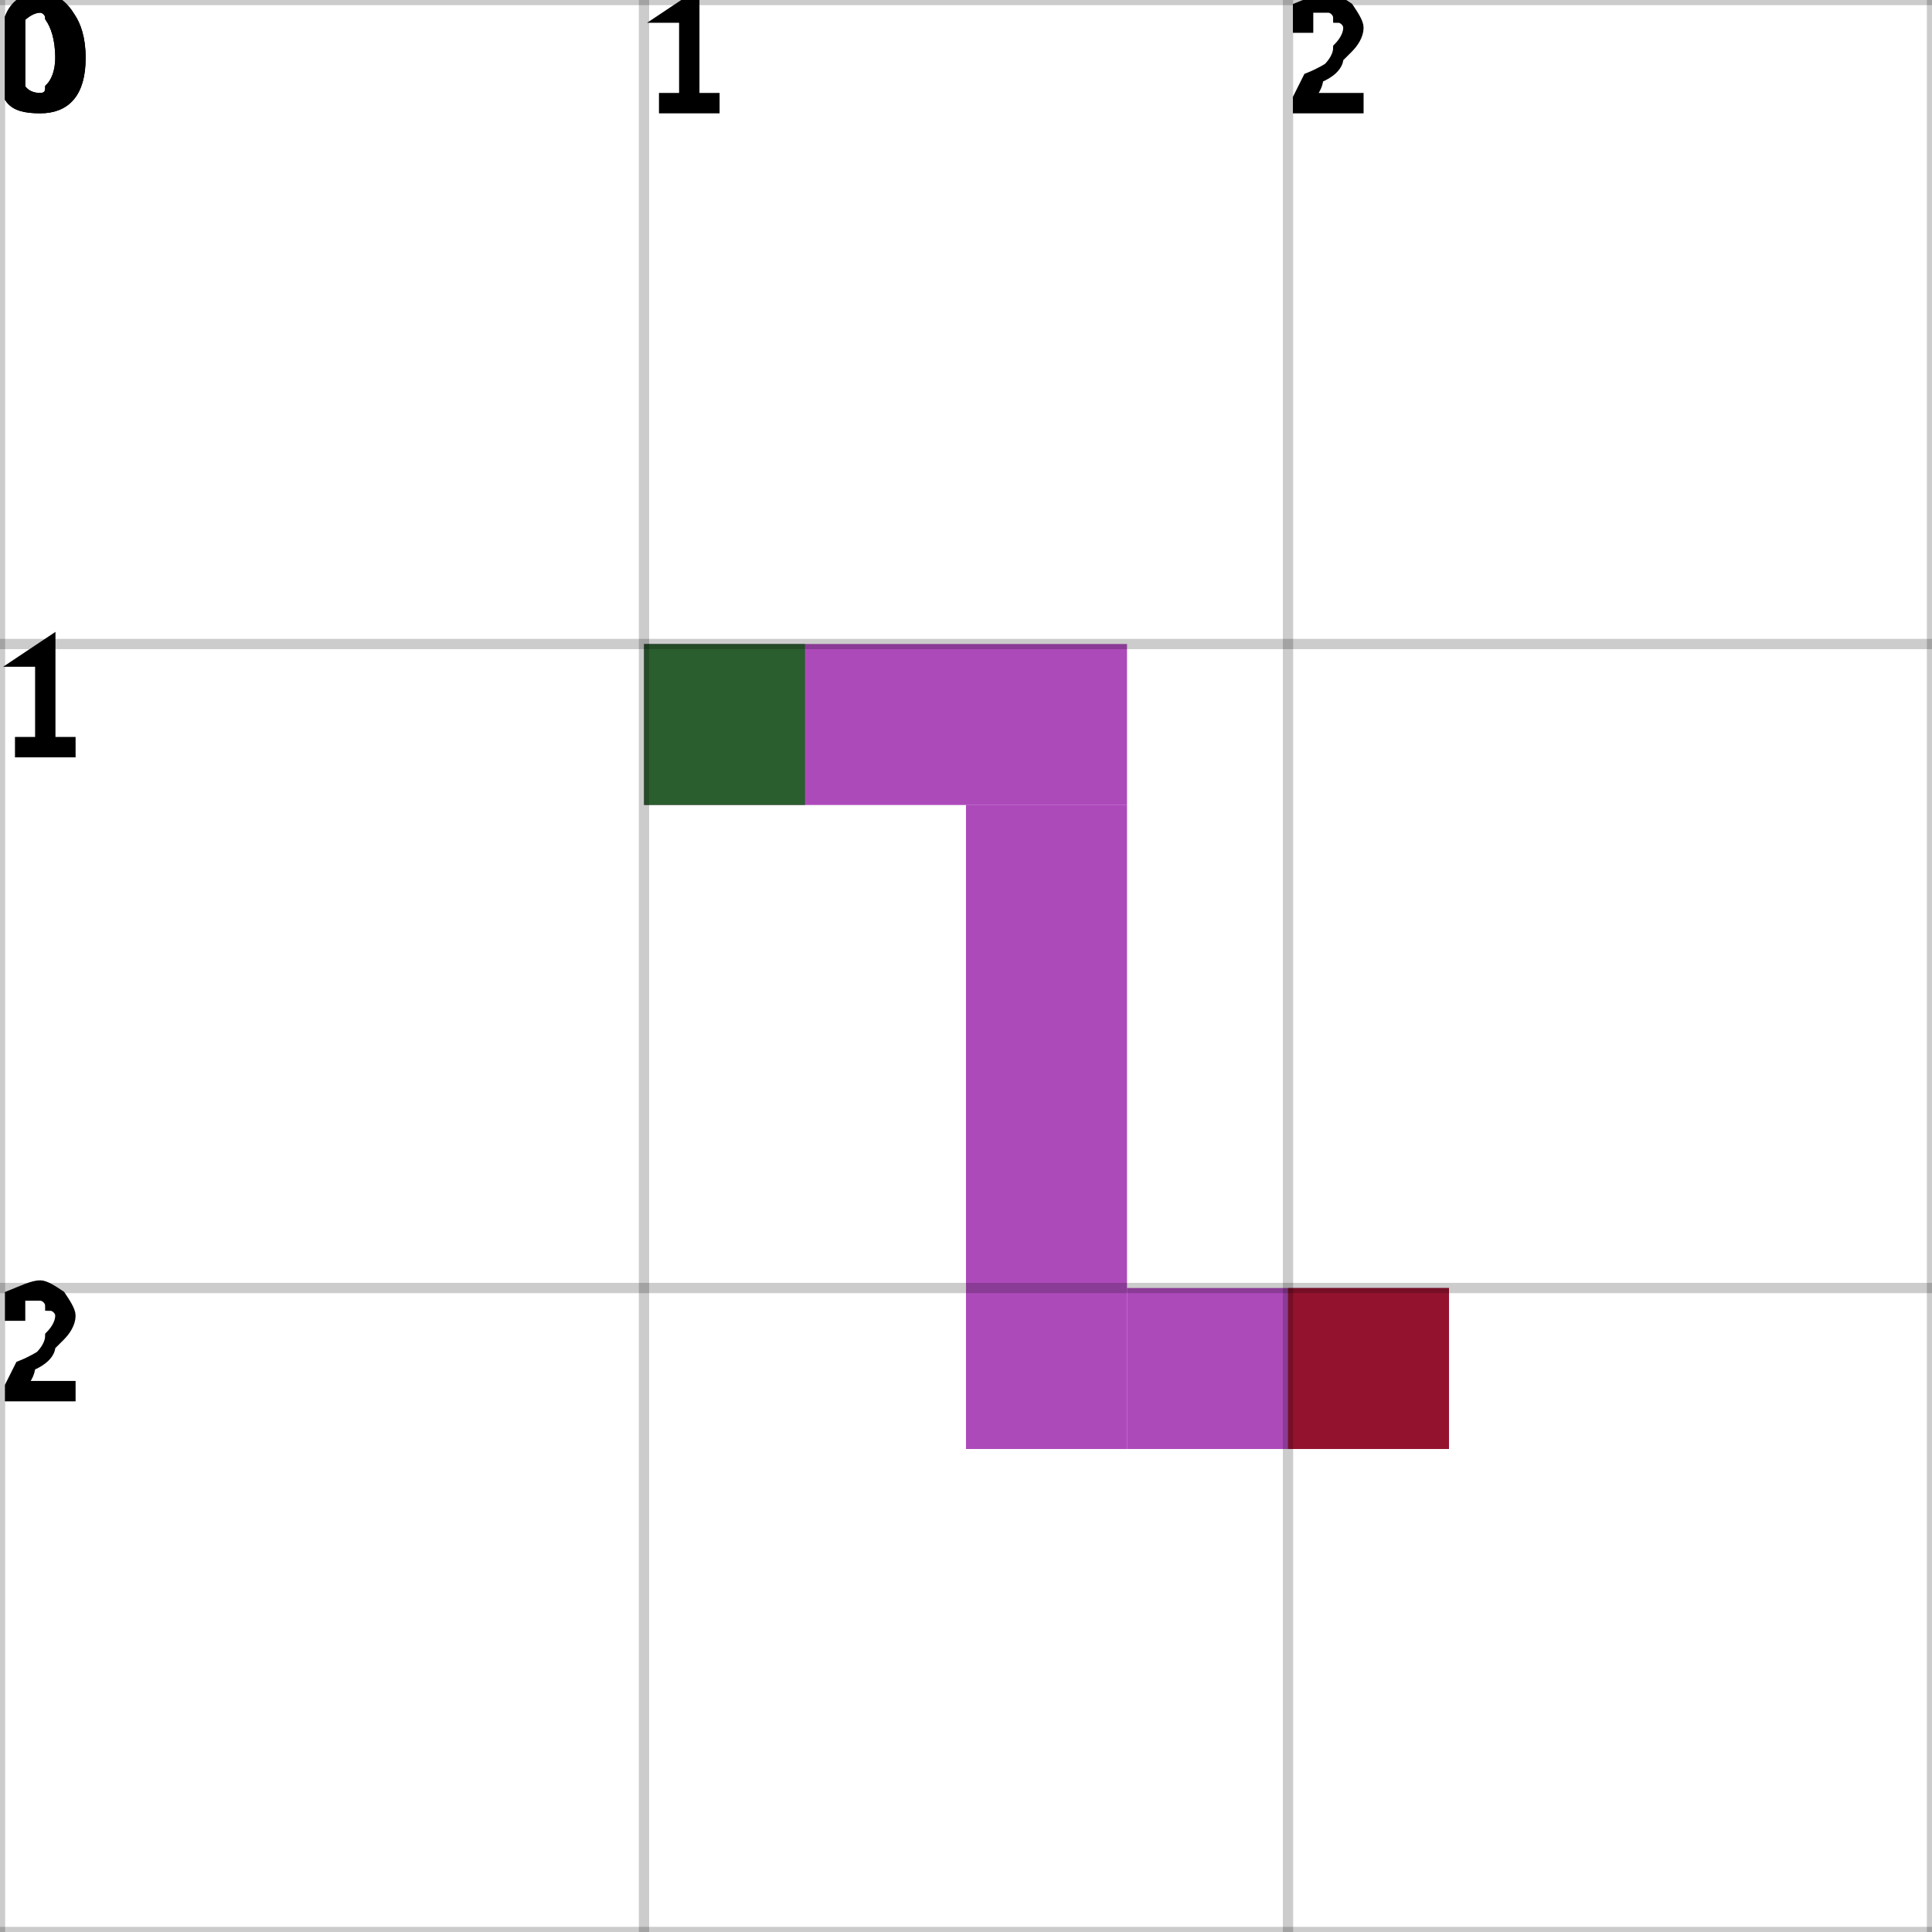
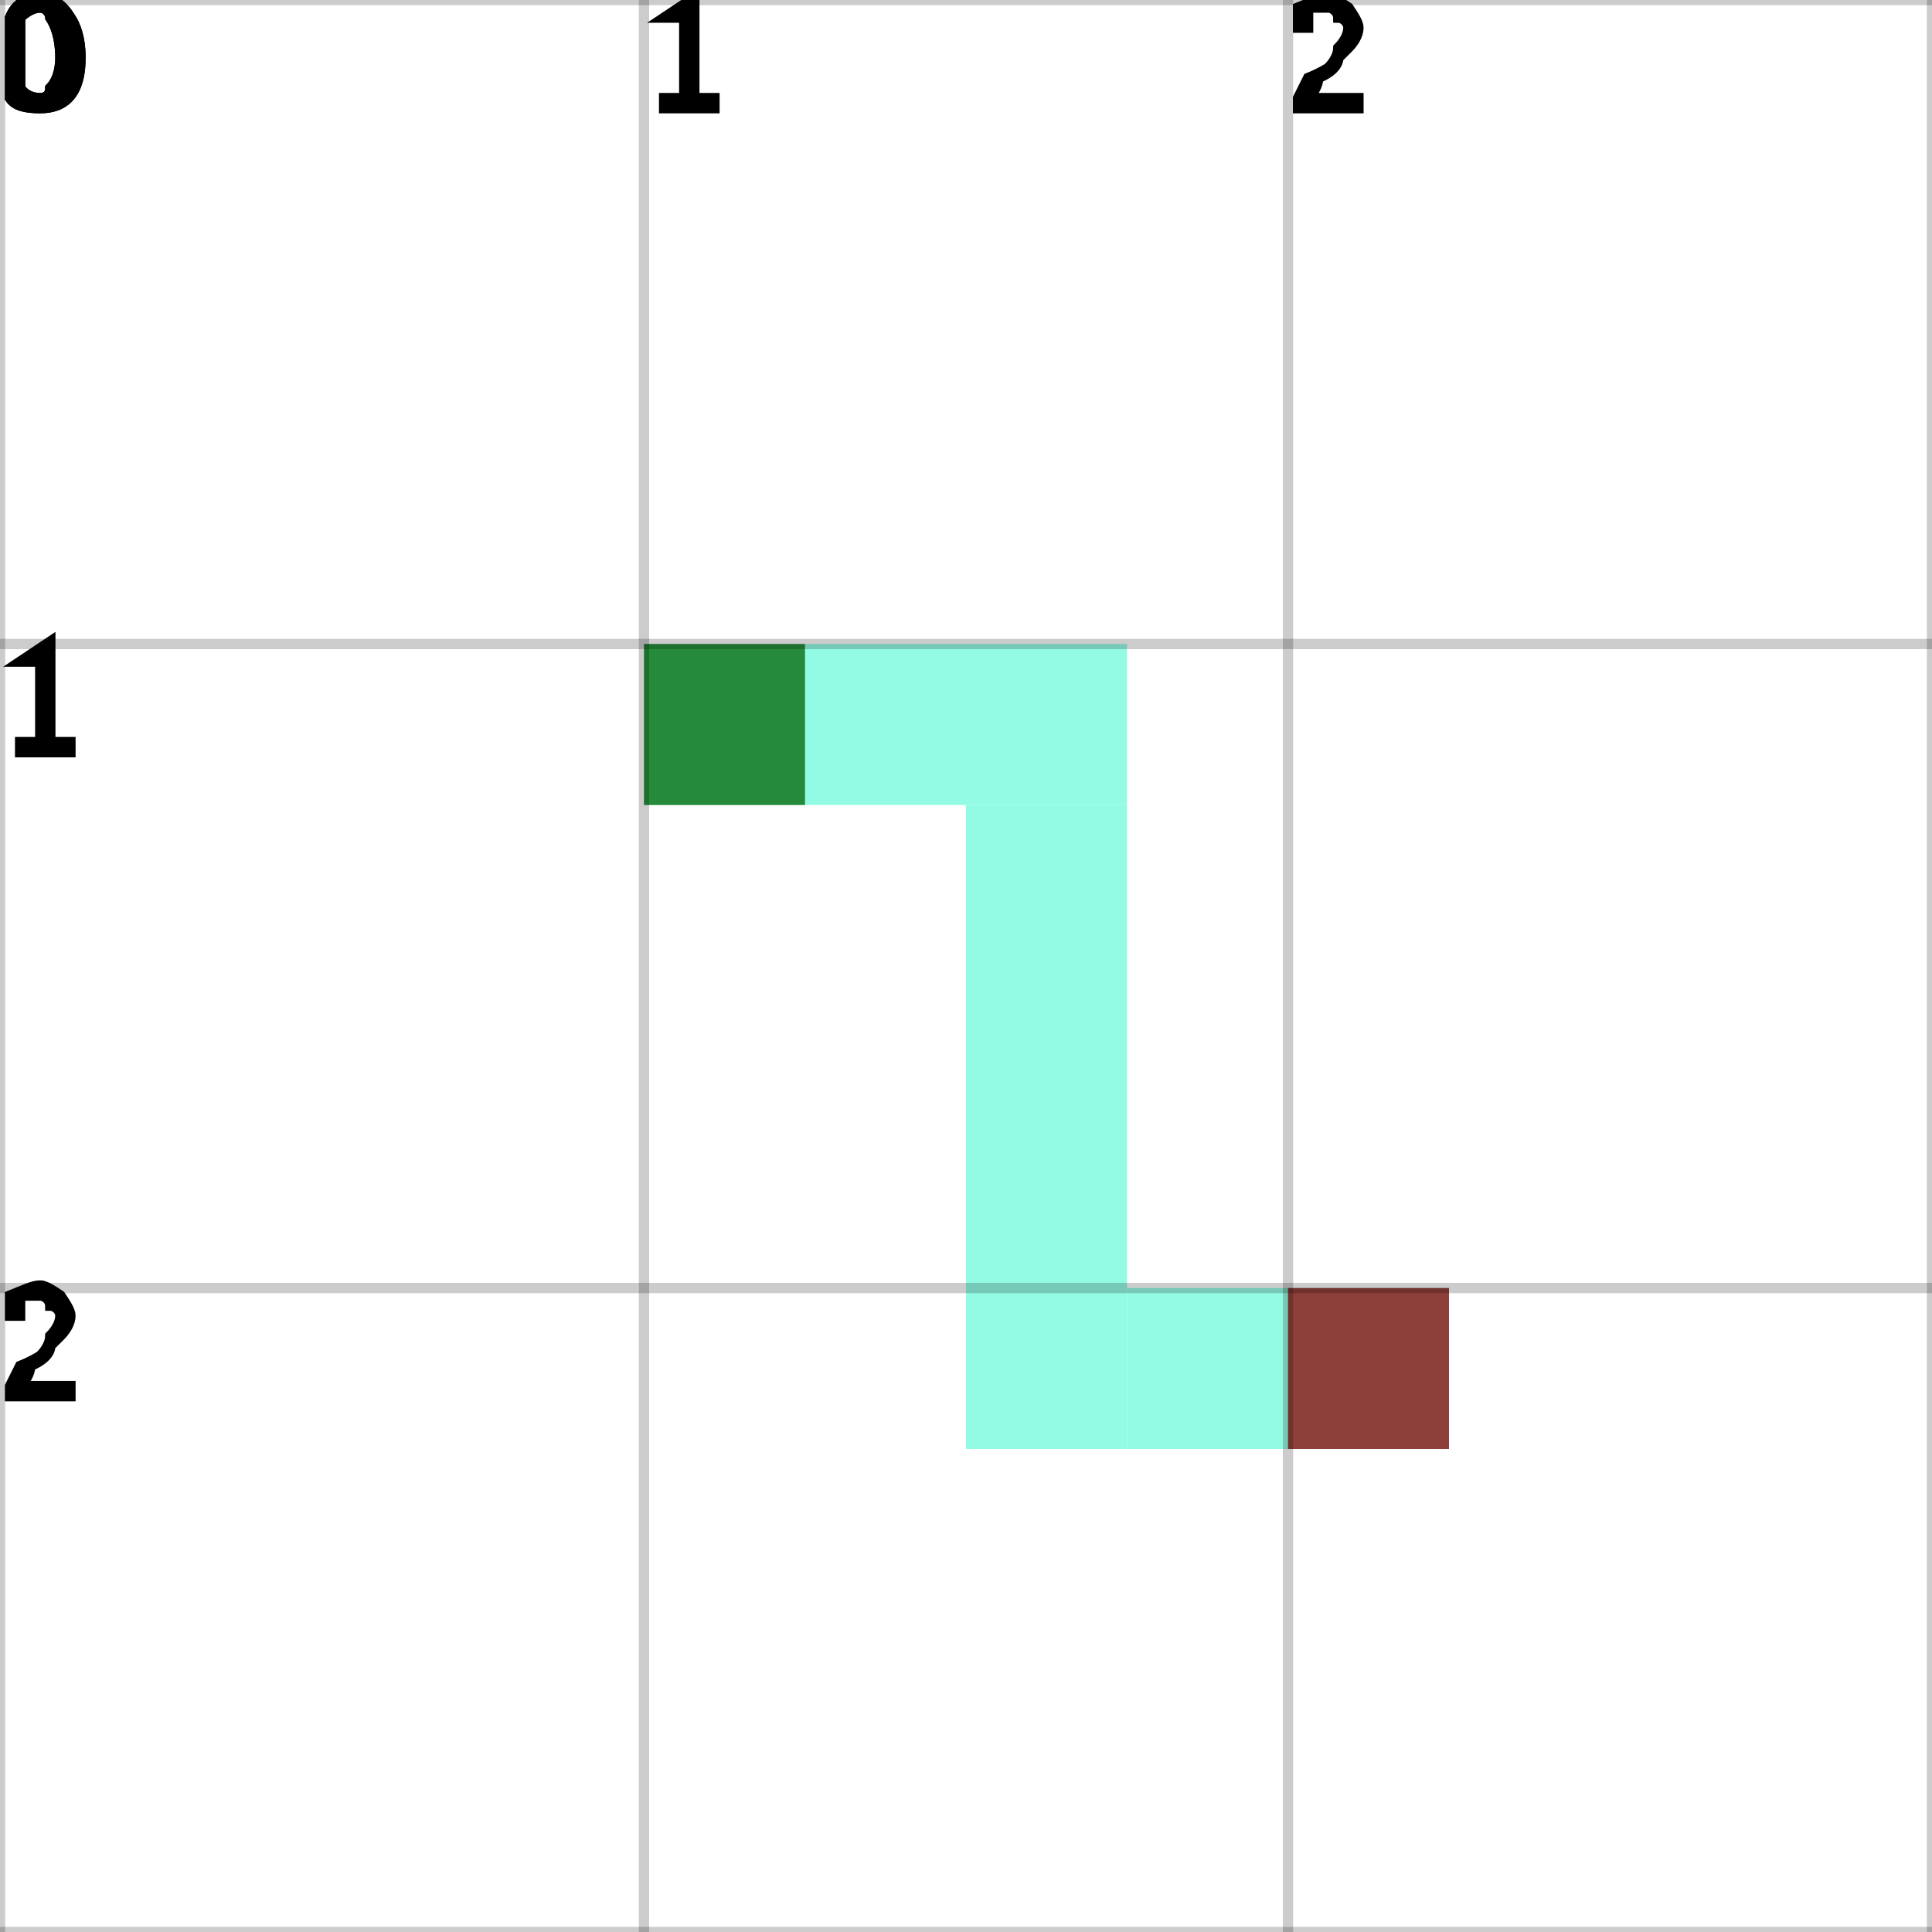
<svg xmlns="http://www.w3.org/2000/svg" height="100%" viewBox="0 0 3 3" width="100%" background-color="none">
-   <path d="M 1 1.25 L 1.75 1.25 L 1.75 1 L 1 1 Z" fill="#910DA3" opacity="0.75" stroke="transparent" stroke-width="0.5" />
-   <path d="M 1.75 1.25 L 1.5 1.25 L 1.5 2.25 L 1.75 2.25 Z" fill="#910DA3" opacity="0.75" stroke="transparent" stroke-width="0.5" />
-   <path d="M 1.75 2.25 L 2.25 2.25 L 2.25 2 L 1.75 2 Z" fill="#910DA3" opacity="0.75" stroke="transparent" stroke-width="0.5" />
+   <path d="M 1 1.25 L 1.75 1.25 L 1.75 1 L 1 1 Z" fill="#6FFADA" opacity="0.75" stroke="transparent" stroke-width="0.5" />
+   <path d="M 1.75 1.25 L 1.5 1.25 L 1.5 2.25 L 1.75 2.25 Z" fill="#6FFADA" opacity="0.75" stroke="transparent" stroke-width="0.5" />
+   <path d="M 1.75 2.25 L 2.25 2.25 L 2.25 2 L 1.75 2 Z" fill="#6FFADA" opacity="0.75" stroke="transparent" stroke-width="0.5" />
  <rect fill="darkGreen" height="0.25" opacity="0.75" stroke="transparent" stroke-width="0.5" width="0.25" x="1" y="1" />
  <rect fill="darkRed" height="0.25" opacity="0.75" stroke="transparent" stroke-width="0.5" width="0.25" x="2" y="2" />
  <line dominant-baseline="hanging" fill="transparent" font-size="0.25" opacity="0.2" stroke="black" stroke-width="0.016" text-anchor="start" x1="0" x2="0" y1="0" y2="3" />
  <text dominant-baseline="hanging" fill="black" font-size="0.25" opacity="1" stroke="black" stroke-width="0.016" text-anchor="start" x="0" y="0">0</text>
  <line dominant-baseline="hanging" fill="transparent" font-size="0.25" opacity="0.2" stroke="black" stroke-width="0.016" text-anchor="start" x1="1" x2="1" y1="0" y2="3" />
  <text dominant-baseline="hanging" fill="black" font-size="0.25" opacity="1" stroke="black" stroke-width="0.016" text-anchor="start" x="1" y="0">1</text>
  <line dominant-baseline="hanging" fill="transparent" font-size="0.25" opacity="0.2" stroke="black" stroke-width="0.016" text-anchor="start" x1="2" x2="2" y1="0" y2="3" />
  <text dominant-baseline="hanging" fill="black" font-size="0.25" opacity="1" stroke="black" stroke-width="0.016" text-anchor="start" x="2" y="0">2</text>
  <line dominant-baseline="hanging" fill="transparent" font-size="0.25" opacity="0.2" stroke="black" stroke-width="0.016" text-anchor="start" x1="3" x2="3" y1="0" y2="3" />
  <line dominant-baseline="hanging" fill="transparent" font-size="0.25" opacity="0.2" stroke="black" stroke-width="0.016" text-anchor="start" x1="0" x2="3" y1="0" y2="0" />
  <text dominant-baseline="hanging" fill="black" font-size="0.25" opacity="1" stroke="black" stroke-width="0.016" text-anchor="start" x="0" y="0">0</text>
  <line dominant-baseline="hanging" fill="transparent" font-size="0.25" opacity="0.2" stroke="black" stroke-width="0.016" text-anchor="start" x1="0" x2="3" y1="1" y2="1" />
  <text dominant-baseline="hanging" fill="black" font-size="0.25" opacity="1" stroke="black" stroke-width="0.016" text-anchor="start" x="0" y="1">1</text>
  <line dominant-baseline="hanging" fill="transparent" font-size="0.25" opacity="0.2" stroke="black" stroke-width="0.016" text-anchor="start" x1="0" x2="3" y1="2" y2="2" />
  <text dominant-baseline="hanging" fill="black" font-size="0.25" opacity="1" stroke="black" stroke-width="0.016" text-anchor="start" x="0" y="2">2</text>
  <line dominant-baseline="hanging" fill="transparent" font-size="0.25" opacity="0.2" stroke="black" stroke-width="0.016" text-anchor="start" x1="0" x2="3" y1="3" y2="3" />
</svg>
